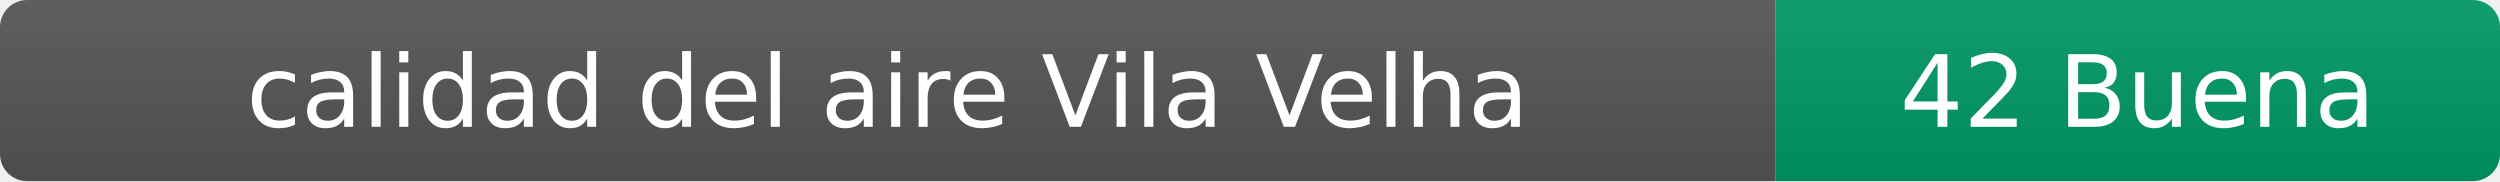
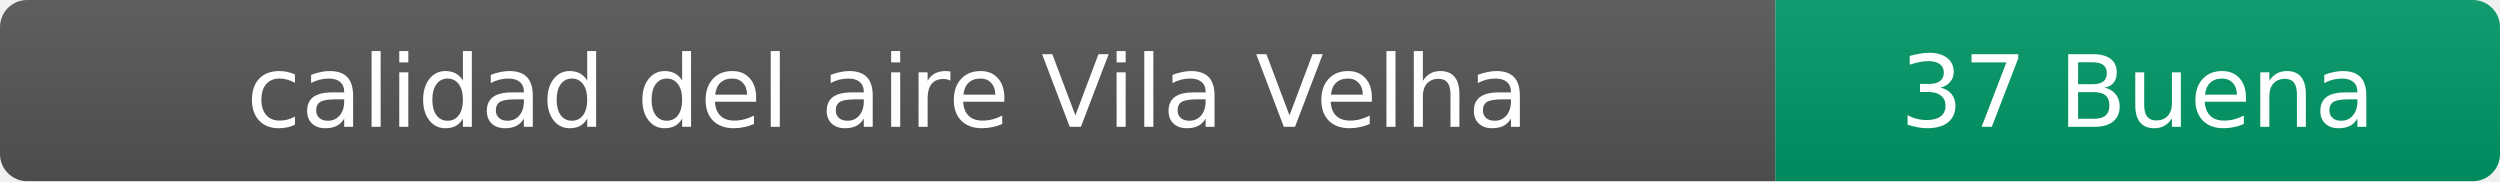
- <svg xmlns="http://www.w3.org/2000/svg" width="276" height="20" role="img" aria-label="calidad del aire: 42 Buena">
+ <svg xmlns="http://www.w3.org/2000/svg" width="276" height="20" role="img" aria-label="calidad del aire: 37 Buena">
  <linearGradient id="s" x2="0" y2="100%">
    <stop offset="0" stop-color="#bbb" stop-opacity=".1" />
    <stop offset="1" stop-opacity=".1" />
  </linearGradient>
  <clipPath id="r">
    <rect width="276" height="20" rx="3" fill="#fff" />
  </clipPath>
  <g clip-path="url(#r)">
    <rect width="196" height="20" fill="#555" />
    <rect x="196" width="80" height="20" fill="#009966" />
    <rect width="276" height="20" fill="url(#s)" />
  </g>
  <g fill="#fff" text-anchor="middle" font-family="Verdana,Geneva,DejaVu Sans,sans-serif" font-size="11">
    <text x="98" y="14">calidad del aire Vila Velha</text>
-     <text x="236" y="14">42 Buena</text>
+     <text x="236" y="14">37 Buena</text>
  </g>
</svg>
